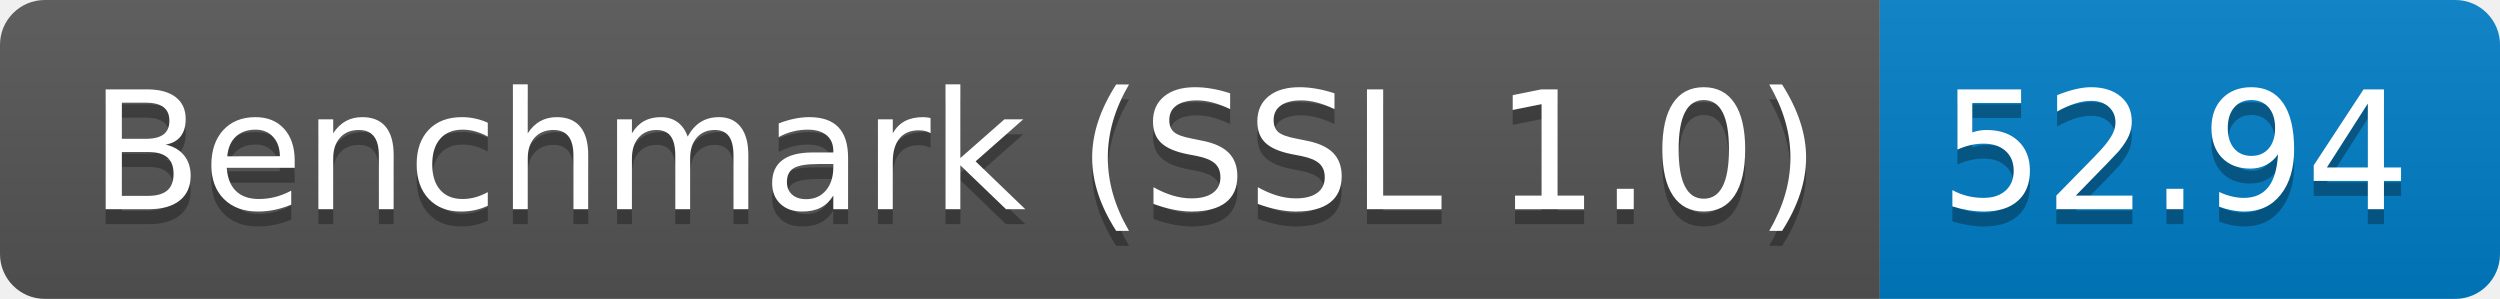
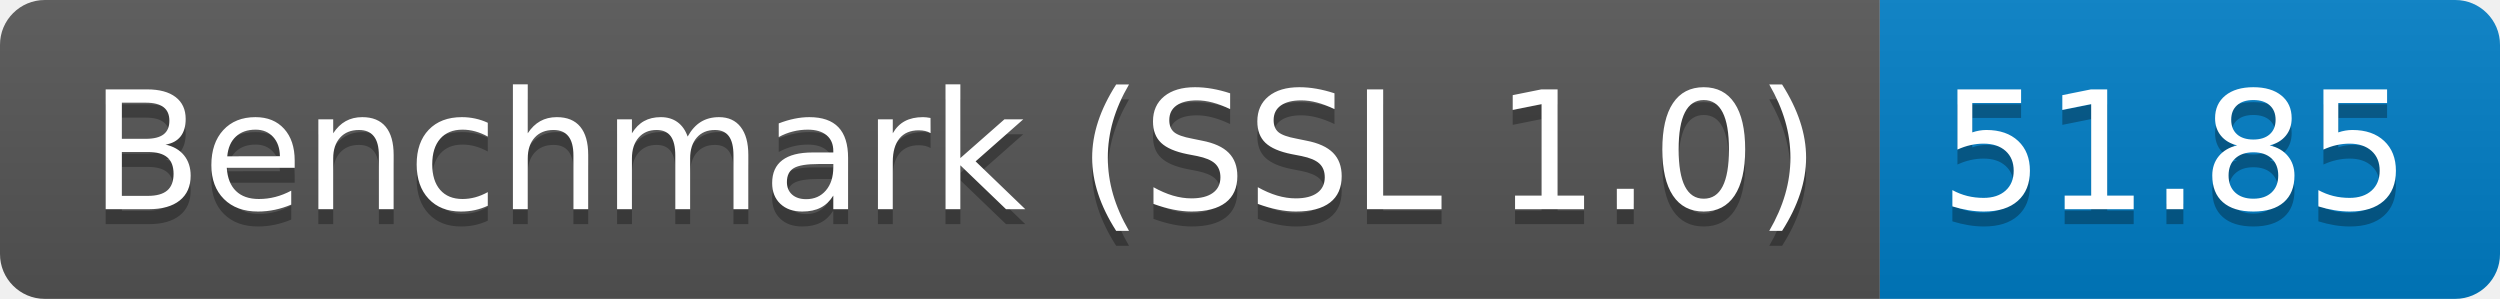
<svg xmlns="http://www.w3.org/2000/svg" height="20" width="167.3">
  <linearGradient id="smooth" x2="0" y2="100%">
    <stop offset="0" stop-color="#bbb" stop-opacity=".1" />
    <stop offset="1" stop-opacity=".1" />
  </linearGradient>
  <clipPath id="round">
    <rect fill="#fff" height="20" rx="3" width="167.3" />
  </clipPath>
  <g clip-path="url(#round)">
    <rect fill="#555" height="20" width="125.8" />
    <rect fill="#007ec6" height="20" width="41.5" x="125.8" />
    <rect fill="url(#smooth)" height="20" width="167.3" />
  </g>
  <g fill="#fff" font-family="DejaVu Sans,Verdana,Geneva,sans-serif" font-size="110" text-anchor="middle">
    <text fill="#010101" fill-opacity=".3" lengthAdjust="spacing" textLength="1158.0" transform="scale(0.1)" x="639.0" y="150">Benchmark (SSL 1.0)</text>
    <text lengthAdjust="spacing" textLength="1158.0" transform="scale(0.1)" x="639.0" y="140">Benchmark (SSL 1.0)</text>
-     <text fill="#010101" fill-opacity=".3" lengthAdjust="spacing" textLength="315.0" transform="scale(0.1)" x="1455.5" y="150">52.94</text>
-     <text lengthAdjust="spacing" textLength="315.0" transform="scale(0.1)" x="1455.5" y="140">52.94</text>
+     <text fill="#010101" fill-opacity=".3" lengthAdjust="spacing" textLength="315.0" transform="scale(0.1)" x="1455.5" y="150">51.85</text>
+     <text lengthAdjust="spacing" textLength="315.0" transform="scale(0.1)" x="1455.5" y="140">51.85</text>
  </g>
</svg>
